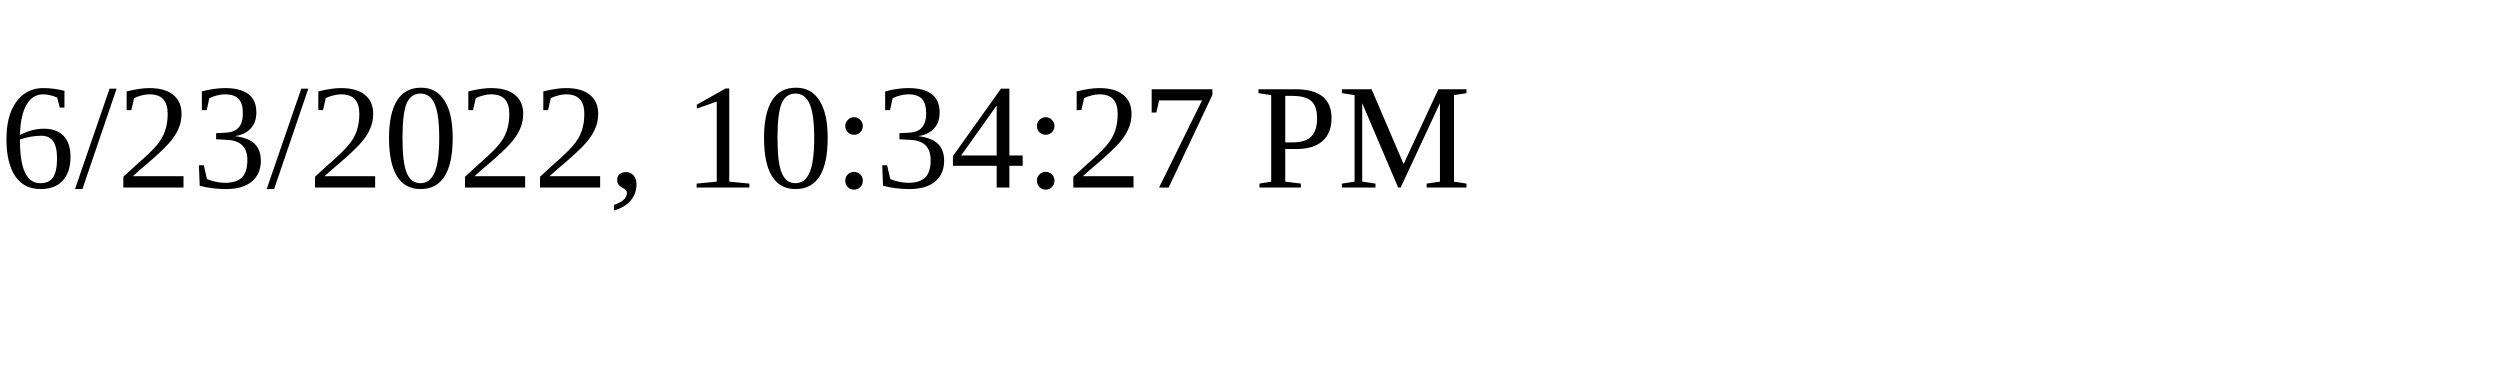
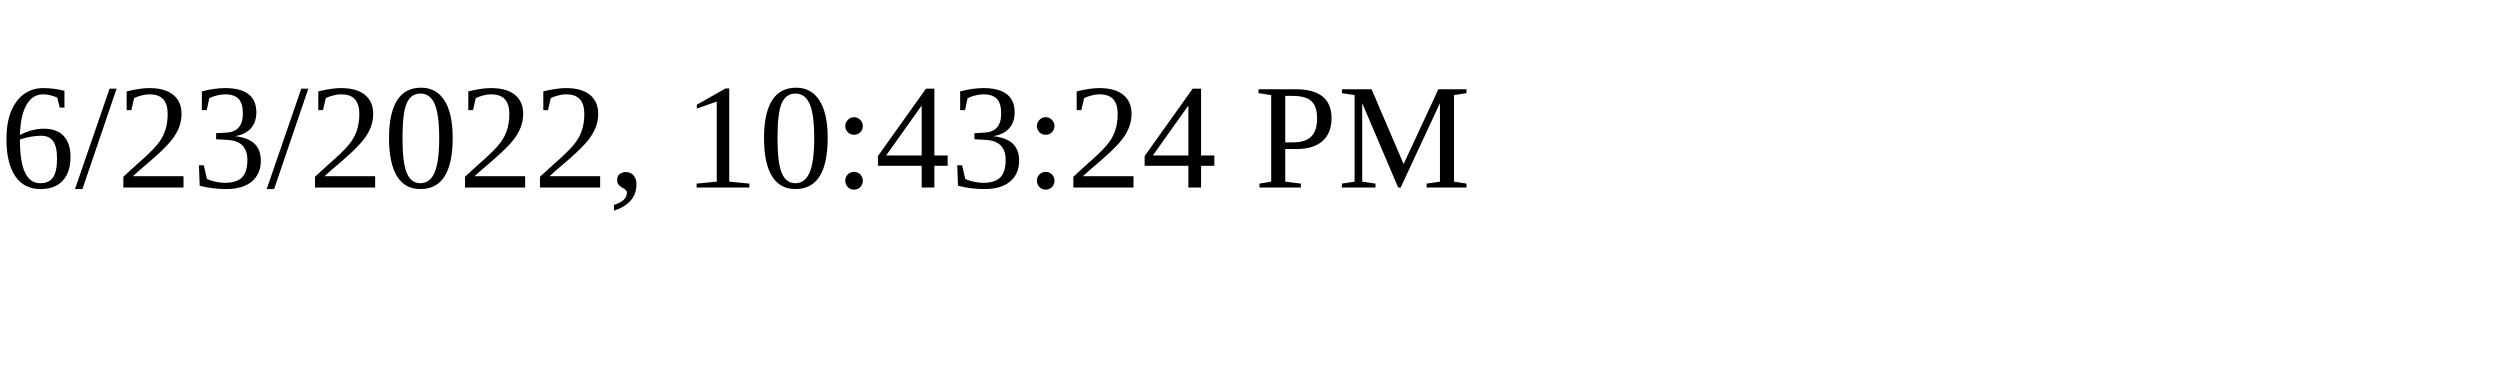
<svg xmlns="http://www.w3.org/2000/svg" height="30" width="200">
-   <text x="0" y="15">6/23/2022, 10:34:27 PM</text>
+   <text x="0" y="15">6/23/2022, 10:43:24 PM</text>
</svg>
